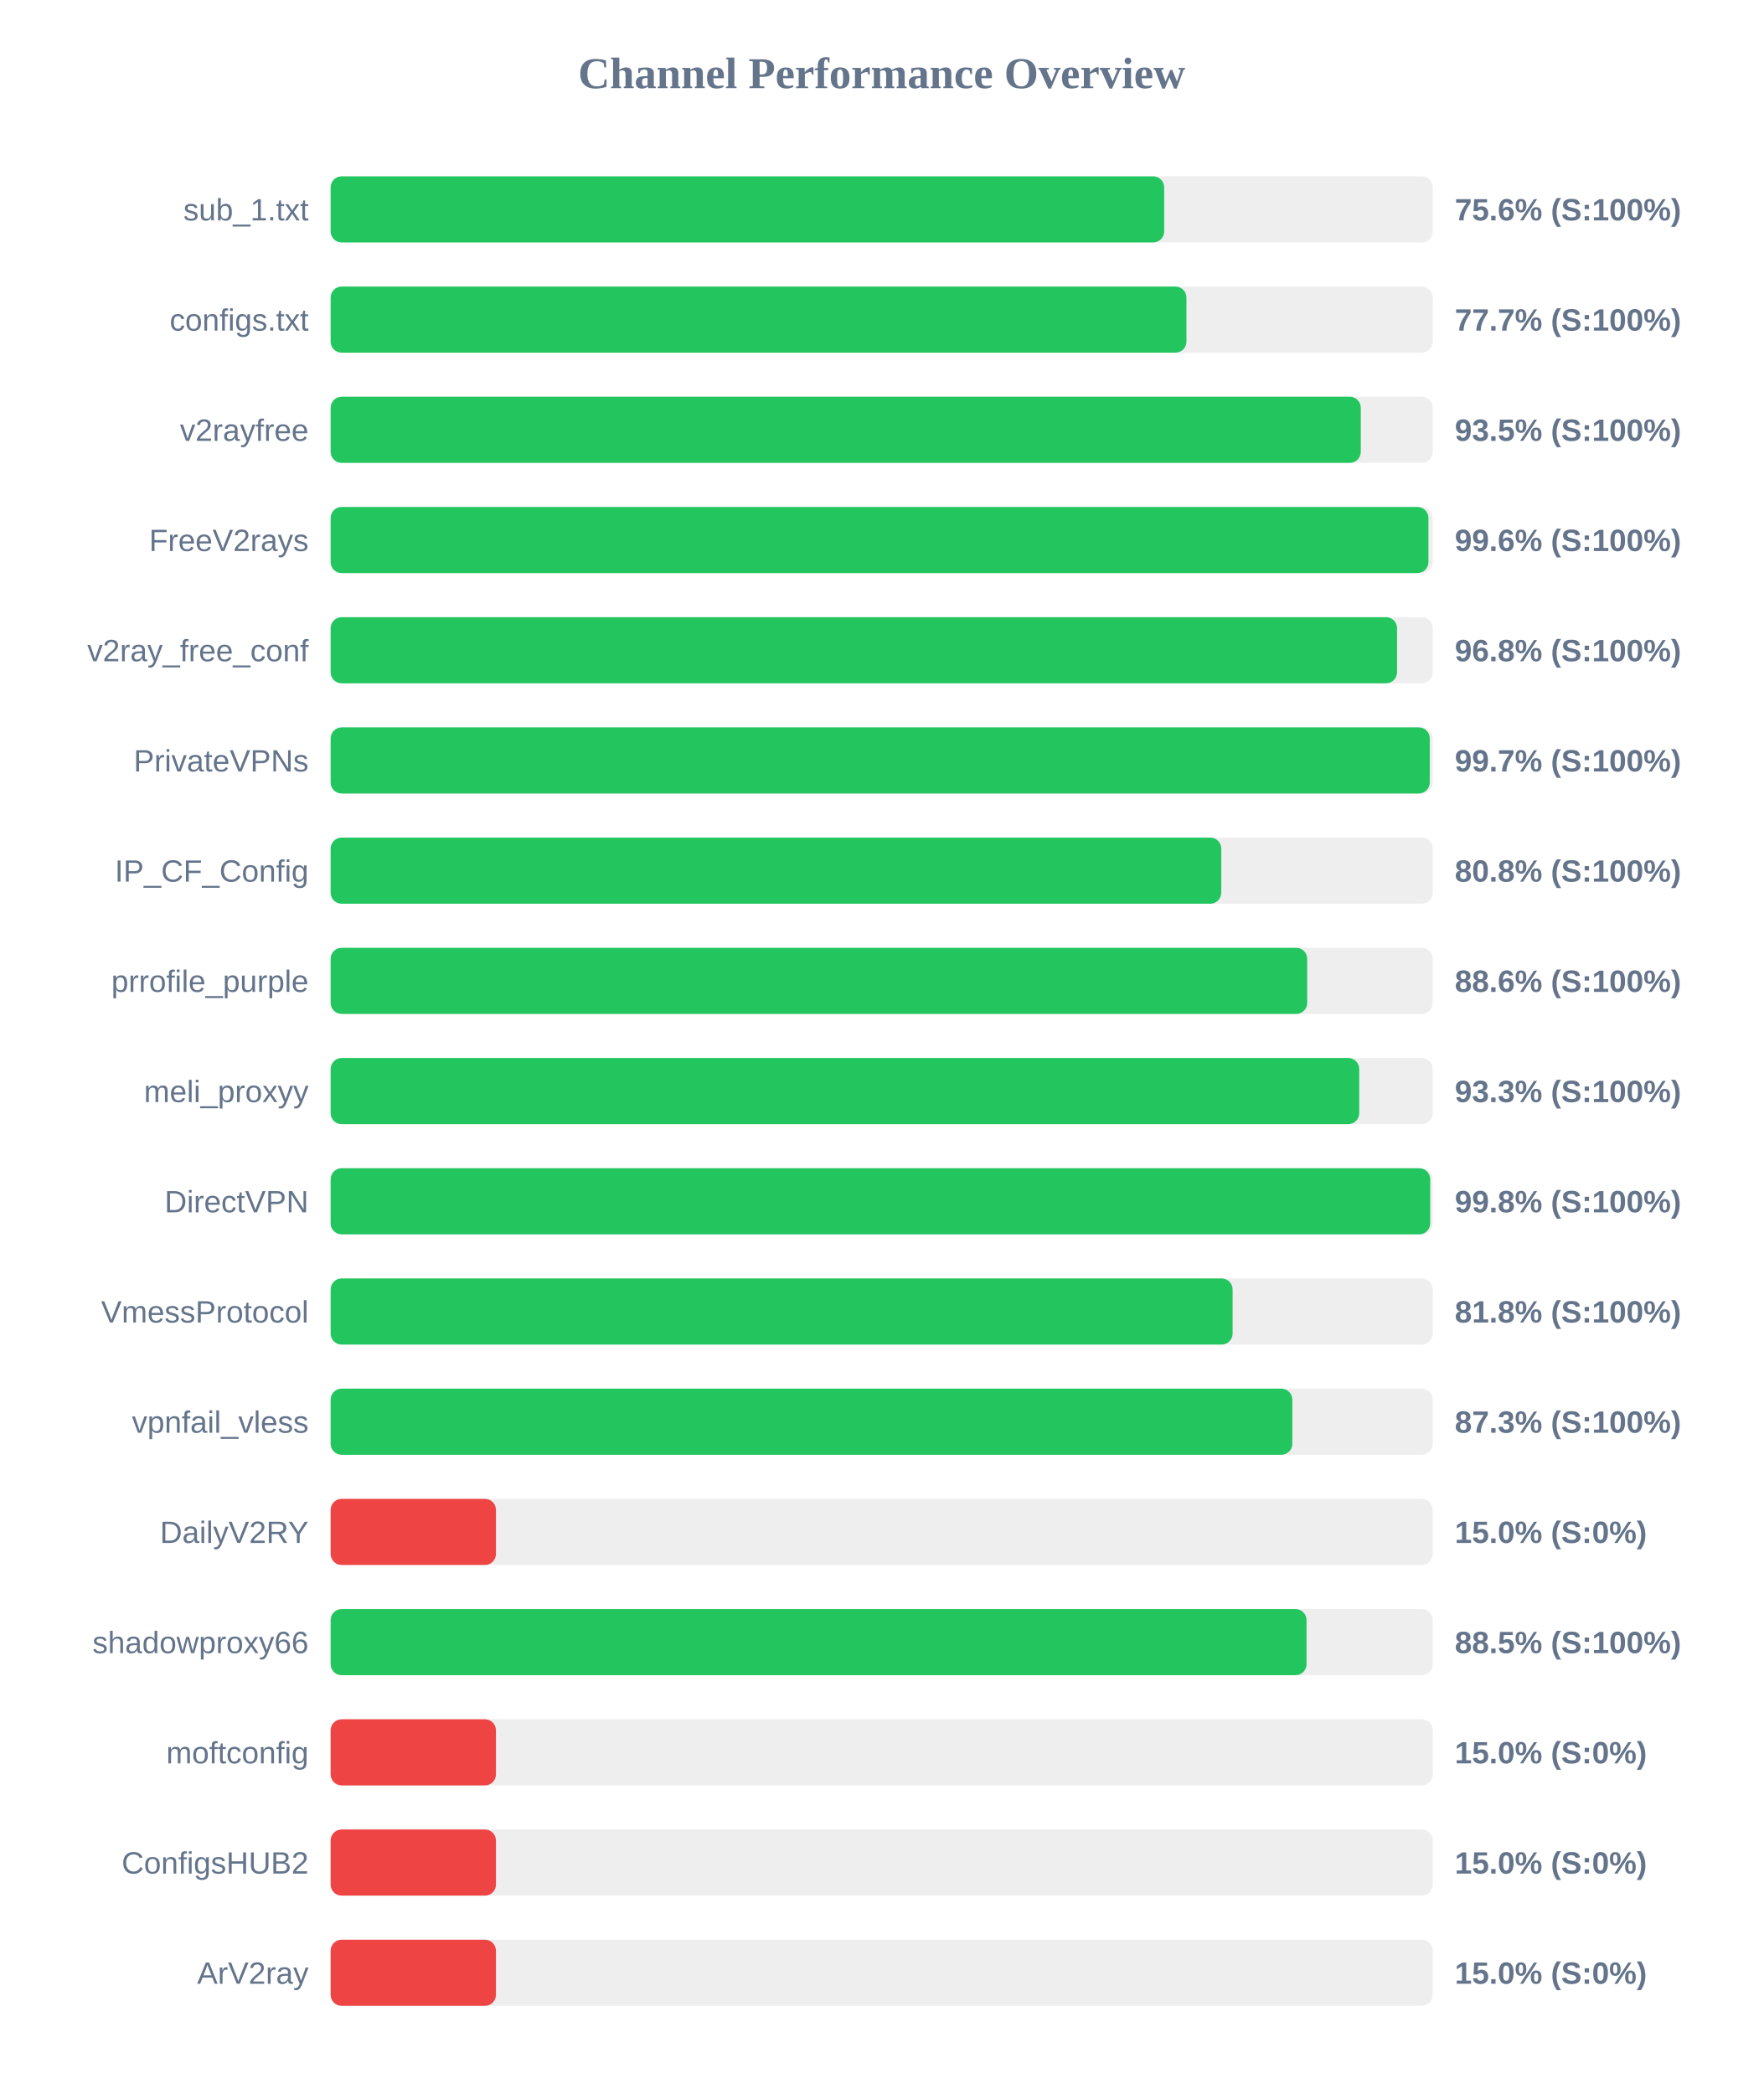
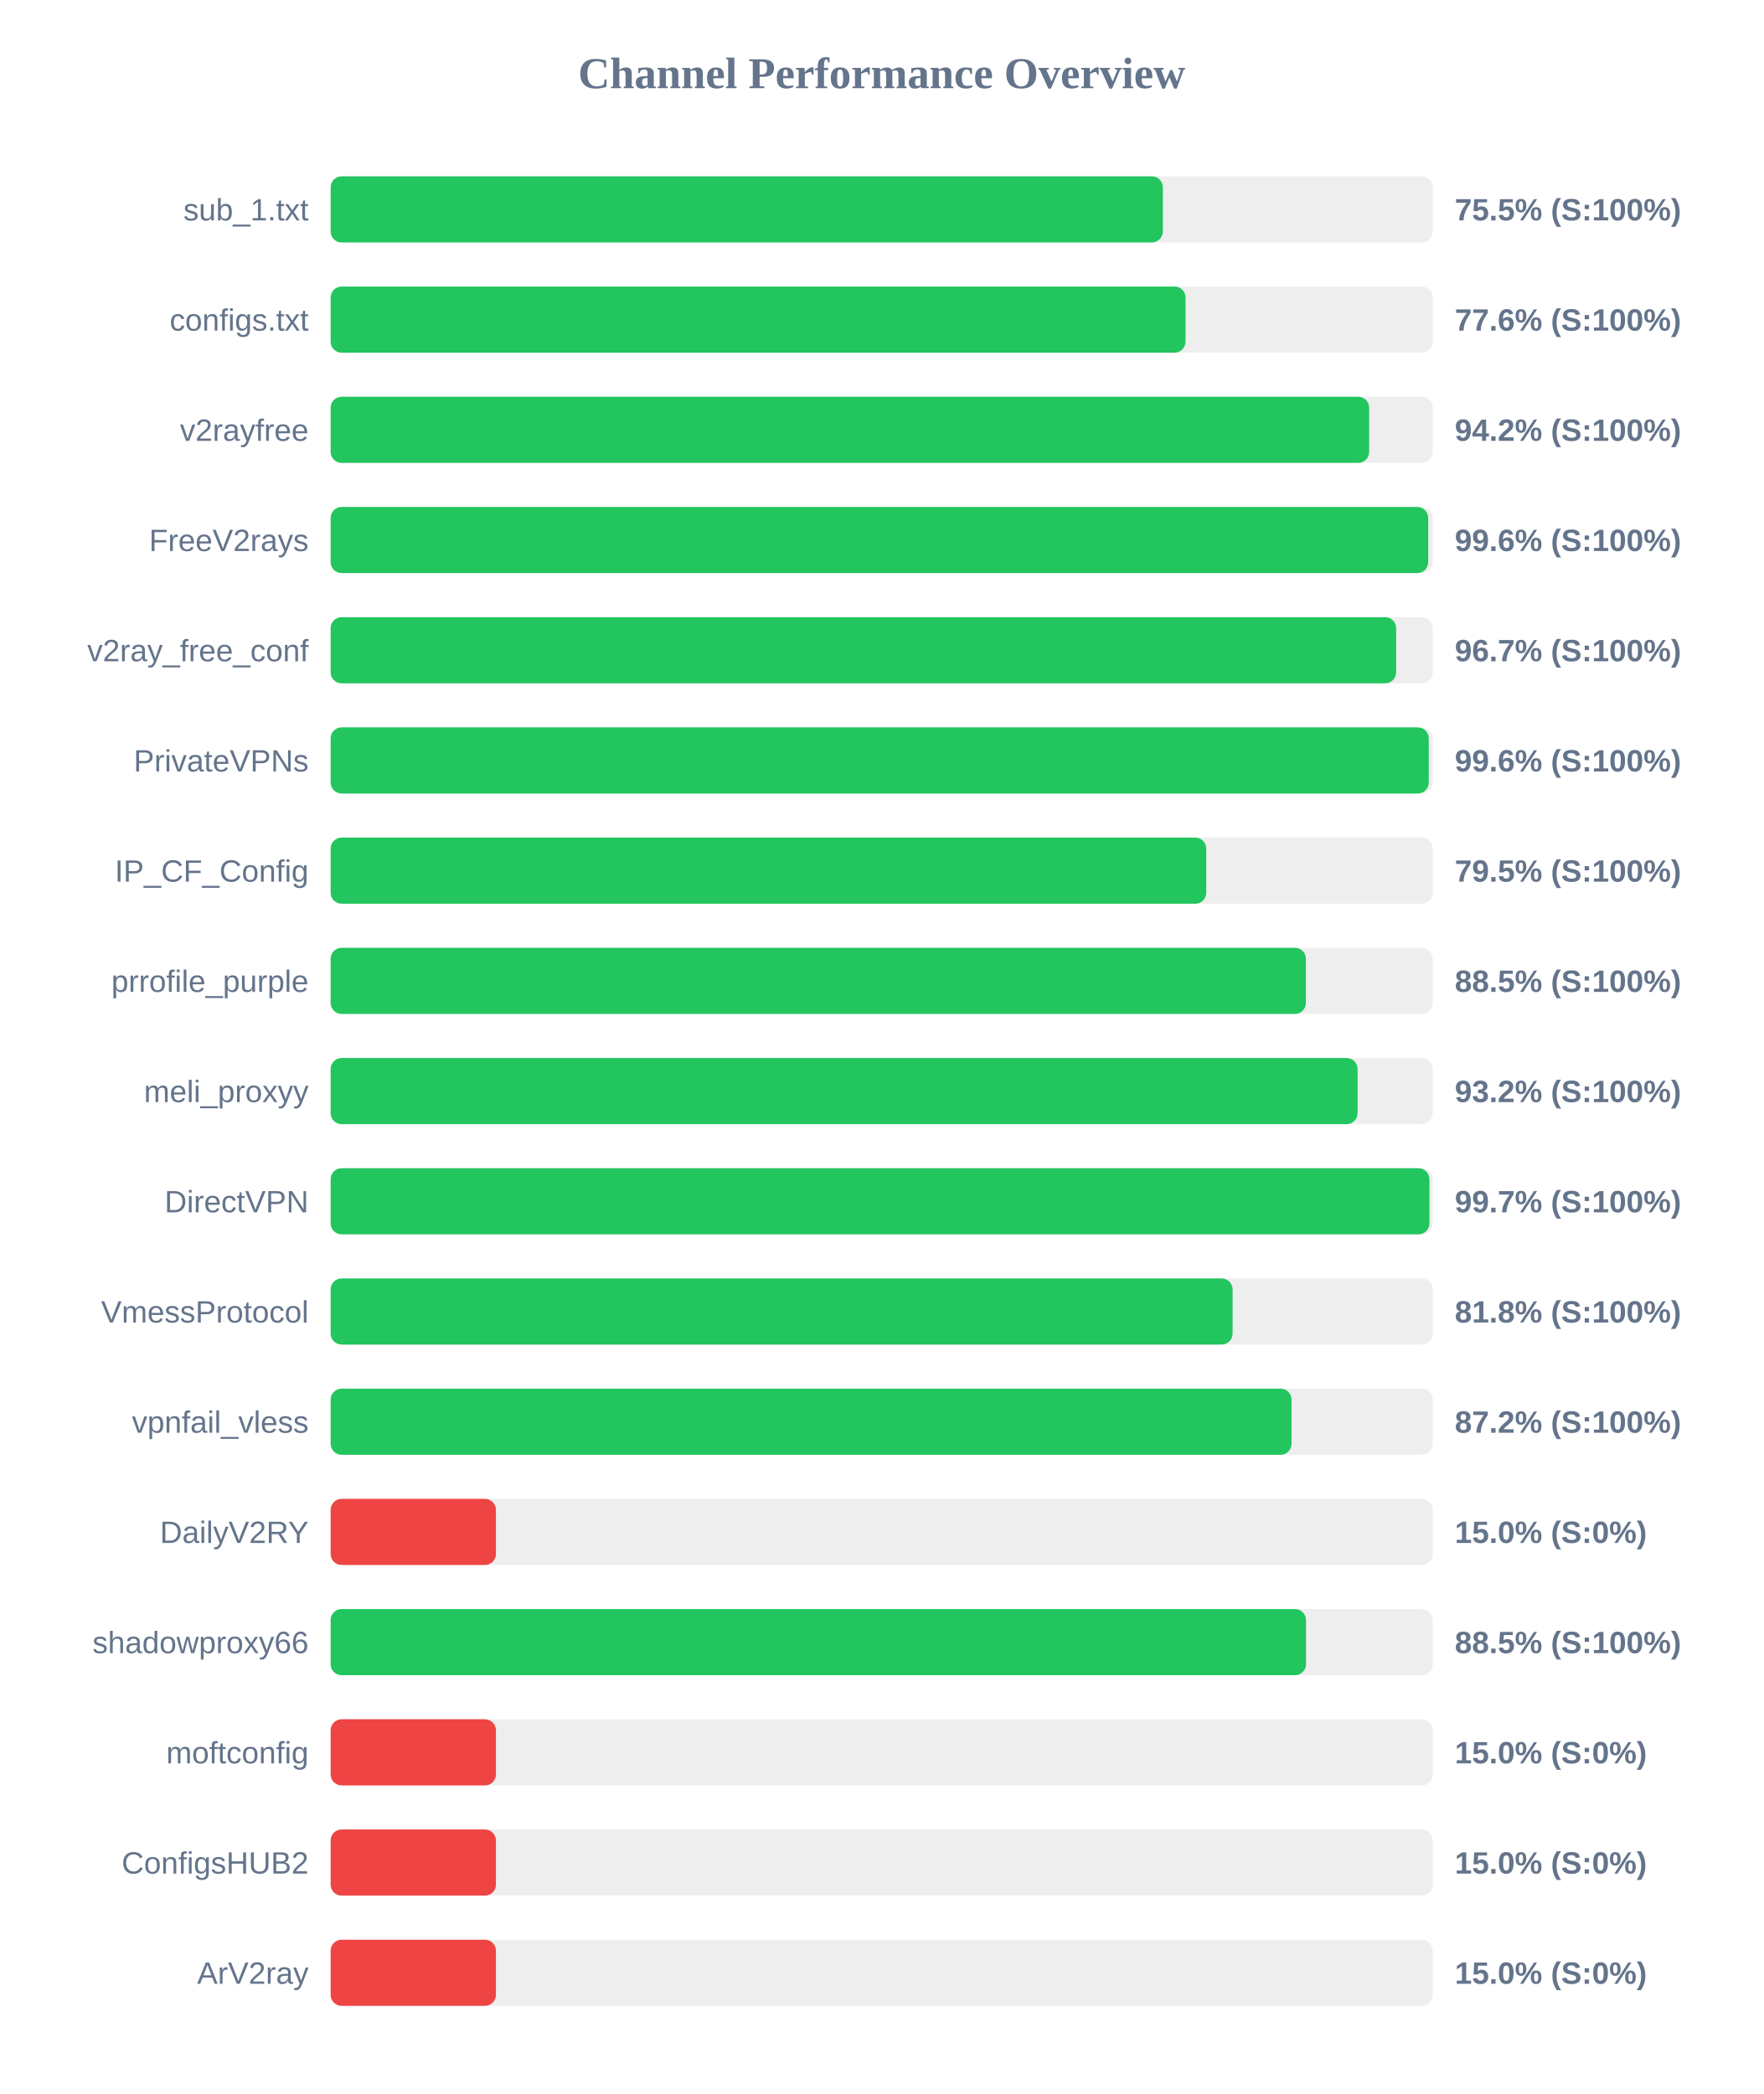
<svg xmlns="http://www.w3.org/2000/svg" width="800" height="950" version="1.1">
  <style>
        .row { font: 14px Arial; fill: #64748b; }
        .score { font: bold 14px Arial; fill: #64748b; }
    </style>
  <text x="400" y="40" text-anchor="middle" font-size="20px" font-weight="bold" fill="#64748b">Channel Performance Overview</text>
  <rect x="150" y="80" width="500" height="30" fill="#eee" rx="5" />
-   <rect x="150" y="80" width="378.15" height="30" fill="#22c55e" rx="5" />
+   <rect x="150" y="80" width="377.55" height="30" fill="#22c55e" rx="5" />
  <text x="140" y="100" text-anchor="end" class="row">sub_1.txt</text>
-   <text x="660" y="100" text-anchor="start" class="score">75.6% (S:100%)</text>
+   <text x="660" y="100" text-anchor="start" class="score">75.5% (S:100%)</text>
  <rect x="150" y="130" width="500" height="30" fill="#eee" rx="5" />
-   <rect x="150" y="130" width="388.25" height="30" fill="#22c55e" rx="5" />
+   <rect x="150" y="130" width="387.85" height="30" fill="#22c55e" rx="5" />
  <text x="140" y="150" text-anchor="end" class="row">configs.txt</text>
-   <text x="660" y="150" text-anchor="start" class="score">77.7% (S:100%)</text>
+   <text x="660" y="150" text-anchor="start" class="score">77.6% (S:100%)</text>
  <rect x="150" y="180" width="500" height="30" fill="#eee" rx="5" />
-   <rect x="150" y="180" width="467.35" height="30" fill="#22c55e" rx="5" />
+   <rect x="150" y="180" width="471.15" height="30" fill="#22c55e" rx="5" />
  <text x="140" y="200" text-anchor="end" class="row">v2rayfree</text>
-   <text x="660" y="200" text-anchor="start" class="score">93.5% (S:100%)</text>
+   <text x="660" y="200" text-anchor="start" class="score">94.2% (S:100%)</text>
  <rect x="150" y="230" width="500" height="30" fill="#eee" rx="5" />
-   <rect x="150" y="230" width="498.05" height="30" fill="#22c55e" rx="5" />
+   <rect x="150" y="230" width="497.95" height="30" fill="#22c55e" rx="5" />
  <text x="140" y="250" text-anchor="end" class="row">FreeV2rays</text>
  <text x="660" y="250" text-anchor="start" class="score">99.6% (S:100%)</text>
  <rect x="150" y="280" width="500" height="30" fill="#eee" rx="5" />
-   <rect x="150" y="280" width="483.8" height="30" fill="#22c55e" rx="5" />
+   <rect x="150" y="280" width="483.4" height="30" fill="#22c55e" rx="5" />
  <text x="140" y="300" text-anchor="end" class="row">v2ray_free_conf</text>
-   <text x="660" y="300" text-anchor="start" class="score">96.8% (S:100%)</text>
+   <text x="660" y="300" text-anchor="start" class="score">96.7% (S:100%)</text>
  <rect x="150" y="330" width="500" height="30" fill="#eee" rx="5" />
-   <rect x="150" y="330" width="498.65" height="30" fill="#22c55e" rx="5" />
+   <rect x="150" y="330" width="498.2" height="30" fill="#22c55e" rx="5" />
  <text x="140" y="350" text-anchor="end" class="row">PrivateVPNs</text>
-   <text x="660" y="350" text-anchor="start" class="score">99.7% (S:100%)</text>
+   <text x="660" y="350" text-anchor="start" class="score">99.6% (S:100%)</text>
  <rect x="150" y="380" width="500" height="30" fill="#eee" rx="5" />
-   <rect x="150" y="380" width="404.05" height="30" fill="#22c55e" rx="5" />
+   <rect x="150" y="380" width="397.25" height="30" fill="#22c55e" rx="5" />
  <text x="140" y="400" text-anchor="end" class="row">IP_CF_Config</text>
-   <text x="660" y="400" text-anchor="start" class="score">80.8% (S:100%)</text>
+   <text x="660" y="400" text-anchor="start" class="score">79.5% (S:100%)</text>
  <rect x="150" y="430" width="500" height="30" fill="#eee" rx="5" />
-   <rect x="150" y="430" width="443.05" height="30" fill="#22c55e" rx="5" />
+   <rect x="150" y="430" width="442.45" height="30" fill="#22c55e" rx="5" />
  <text x="140" y="450" text-anchor="end" class="row">prrofile_purple</text>
-   <text x="660" y="450" text-anchor="start" class="score">88.6% (S:100%)</text>
+   <text x="660" y="450" text-anchor="start" class="score">88.5% (S:100%)</text>
  <rect x="150" y="480" width="500" height="30" fill="#eee" rx="5" />
-   <rect x="150" y="480" width="466.65" height="30" fill="#22c55e" rx="5" />
+   <rect x="150" y="480" width="465.9" height="30" fill="#22c55e" rx="5" />
  <text x="140" y="500" text-anchor="end" class="row">meli_proxyy</text>
-   <text x="660" y="500" text-anchor="start" class="score">93.3% (S:100%)</text>
+   <text x="660" y="500" text-anchor="start" class="score">93.2% (S:100%)</text>
  <rect x="150" y="530" width="500" height="30" fill="#eee" rx="5" />
-   <rect x="150" y="530" width="498.85" height="30" fill="#22c55e" rx="5" />
+   <rect x="150" y="530" width="498.5" height="30" fill="#22c55e" rx="5" />
  <text x="140" y="550" text-anchor="end" class="row">DirectVPN</text>
-   <text x="660" y="550" text-anchor="start" class="score">99.8% (S:100%)</text>
+   <text x="660" y="550" text-anchor="start" class="score">99.7% (S:100%)</text>
  <rect x="150" y="580" width="500" height="30" fill="#eee" rx="5" />
  <rect x="150" y="580" width="409.2" height="30" fill="#22c55e" rx="5" />
  <text x="140" y="600" text-anchor="end" class="row">VmessProtocol</text>
  <text x="660" y="600" text-anchor="start" class="score">81.8% (S:100%)</text>
  <rect x="150" y="630" width="500" height="30" fill="#eee" rx="5" />
-   <rect x="150" y="630" width="436.3" height="30" fill="#22c55e" rx="5" />
+   <rect x="150" y="630" width="435.95" height="30" fill="#22c55e" rx="5" />
  <text x="140" y="650" text-anchor="end" class="row">vpnfail_vless</text>
-   <text x="660" y="650" text-anchor="start" class="score">87.3% (S:100%)</text>
+   <text x="660" y="650" text-anchor="start" class="score">87.2% (S:100%)</text>
  <rect x="150" y="680" width="500" height="30" fill="#eee" rx="5" />
  <rect x="150" y="680" width="75.0" height="30" fill="#ef4444" rx="5" />
  <text x="140" y="700" text-anchor="end" class="row">DailyV2RY</text>
  <text x="660" y="700" text-anchor="start" class="score">15.0% (S:0%)</text>
  <rect x="150" y="730" width="500" height="30" fill="#eee" rx="5" />
-   <rect x="150" y="730" width="442.75" height="30" fill="#22c55e" rx="5" />
+   <rect x="150" y="730" width="442.5" height="30" fill="#22c55e" rx="5" />
  <text x="140" y="750" text-anchor="end" class="row">shadowproxy66</text>
  <text x="660" y="750" text-anchor="start" class="score">88.5% (S:100%)</text>
  <rect x="150" y="780" width="500" height="30" fill="#eee" rx="5" />
  <rect x="150" y="780" width="75.0" height="30" fill="#ef4444" rx="5" />
  <text x="140" y="800" text-anchor="end" class="row">moftconfig</text>
  <text x="660" y="800" text-anchor="start" class="score">15.0% (S:0%)</text>
  <rect x="150" y="830" width="500" height="30" fill="#eee" rx="5" />
  <rect x="150" y="830" width="75.0" height="30" fill="#ef4444" rx="5" />
  <text x="140" y="850" text-anchor="end" class="row">ConfigsHUB2</text>
  <text x="660" y="850" text-anchor="start" class="score">15.0% (S:0%)</text>
  <rect x="150" y="880" width="500" height="30" fill="#eee" rx="5" />
  <rect x="150" y="880" width="75.0" height="30" fill="#ef4444" rx="5" />
  <text x="140" y="900" text-anchor="end" class="row">ArV2ray</text>
  <text x="660" y="900" text-anchor="start" class="score">15.0% (S:0%)</text>
</svg>
